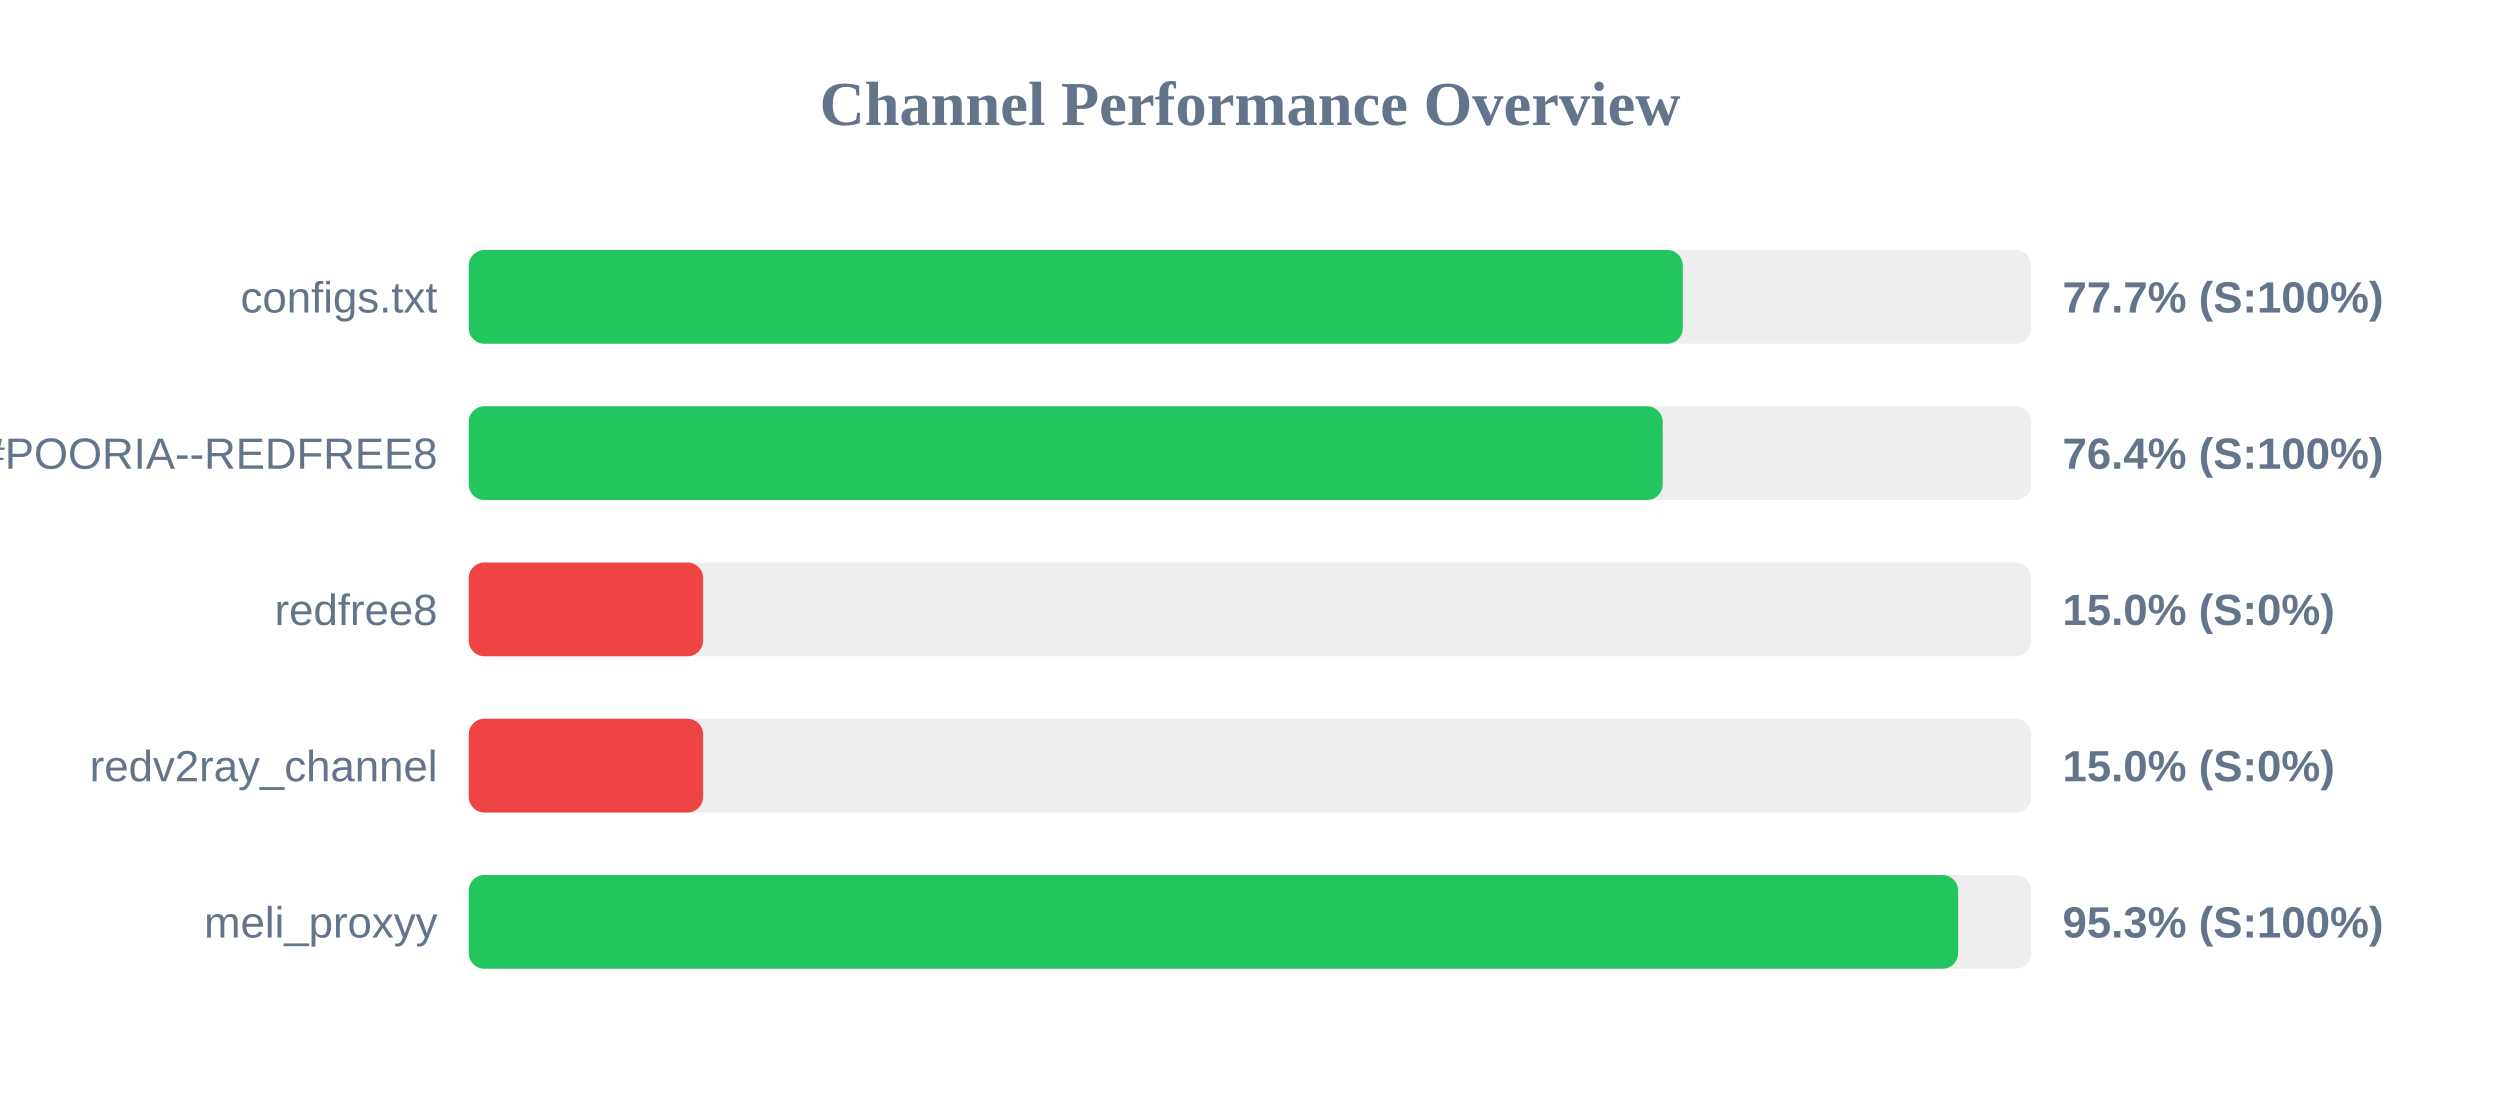
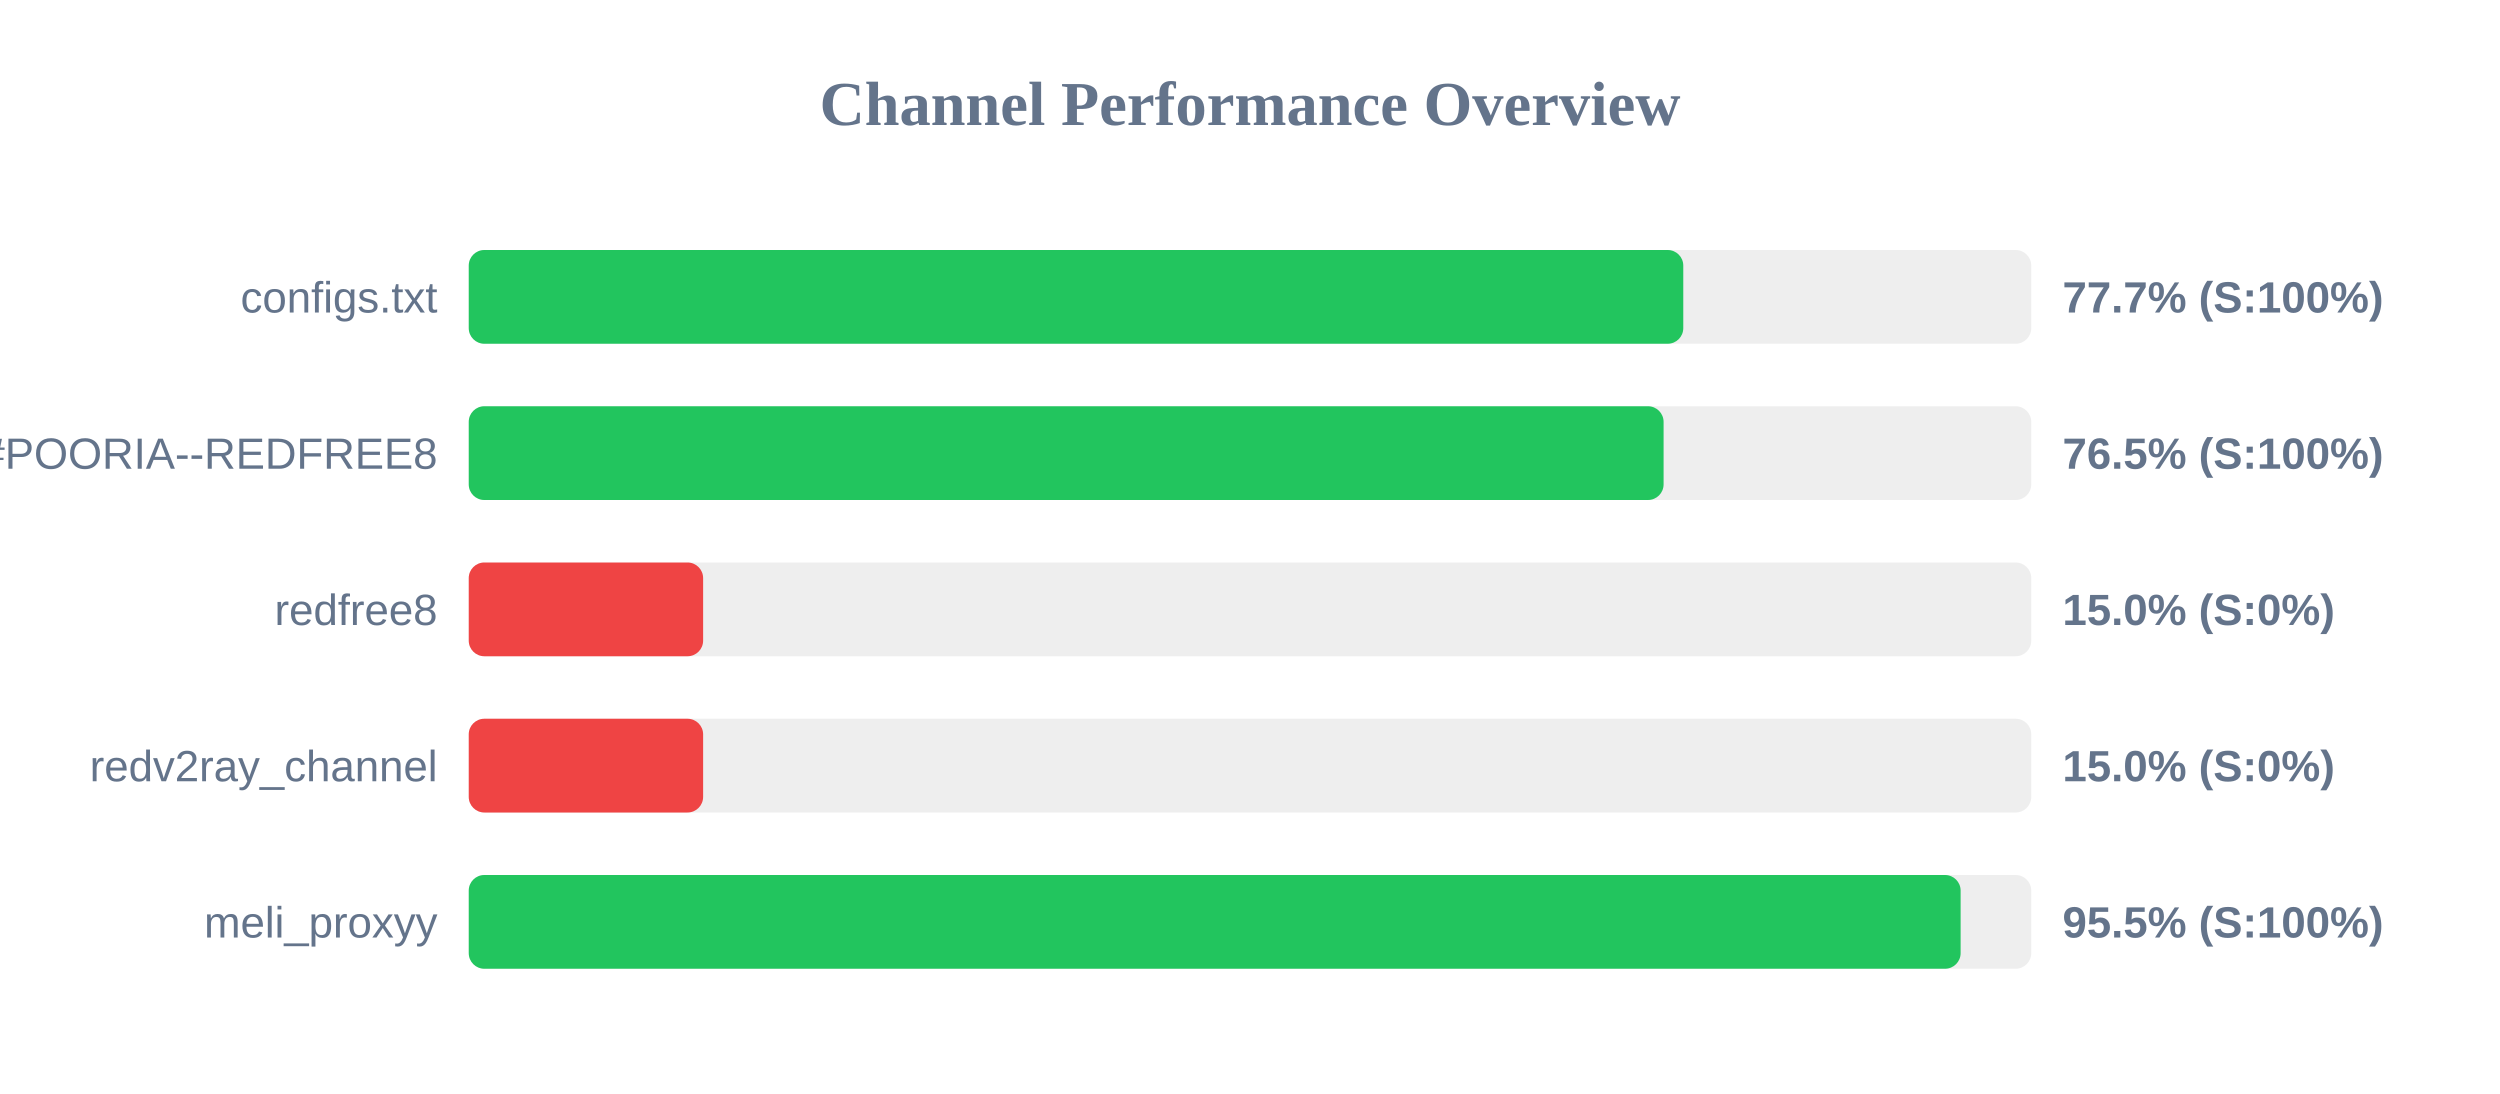
<svg xmlns="http://www.w3.org/2000/svg" width="800" height="350" version="1.1">
  <style>
        .row { font: 14px Arial; fill: #64748b; }
        .score { font: bold 14px Arial; fill: #64748b; }
    </style>
  <text x="400" y="40" text-anchor="middle" font-size="20px" font-weight="bold" fill="#64748b">Channel Performance Overview</text>
  <rect x="150" y="80" width="500" height="30" fill="#eee" rx="5" />
-   <rect x="150" y="80" width="388.5" height="30" fill="#22c55e" rx="5" />
+   <rect x="150" y="80" width="388.65" height="30" fill="#22c55e" rx="5" />
  <text x="140" y="100" text-anchor="end" class="row">configs.txt</text>
  <text x="660" y="100" text-anchor="start" class="score">77.7% (S:100%)</text>
  <rect x="150" y="130" width="500" height="30" fill="#eee" rx="5" />
-   <rect x="150" y="130" width="382.05" height="30" fill="#22c55e" rx="5" />
+   <rect x="150" y="130" width="382.35" height="30" fill="#22c55e" rx="5" />
  <text x="140" y="150" text-anchor="end" class="row">POORIA--REDFREE8.txt#POORIA--REDFREE8</text>
-   <text x="660" y="150" text-anchor="start" class="score">76.4% (S:100%)</text>
+   <text x="660" y="150" text-anchor="start" class="score">76.5% (S:100%)</text>
  <rect x="150" y="180" width="500" height="30" fill="#eee" rx="5" />
  <rect x="150" y="180" width="75.0" height="30" fill="#ef4444" rx="5" />
  <text x="140" y="200" text-anchor="end" class="row">redfree8</text>
  <text x="660" y="200" text-anchor="start" class="score">15.0% (S:0%)</text>
  <rect x="150" y="230" width="500" height="30" fill="#eee" rx="5" />
  <rect x="150" y="230" width="75.0" height="30" fill="#ef4444" rx="5" />
  <text x="140" y="250" text-anchor="end" class="row">redv2ray_channel</text>
  <text x="660" y="250" text-anchor="start" class="score">15.0% (S:0%)</text>
  <rect x="150" y="280" width="500" height="30" fill="#eee" rx="5" />
-   <rect x="150" y="280" width="476.6" height="30" fill="#22c55e" rx="5" />
+   <rect x="150" y="280" width="477.4" height="30" fill="#22c55e" rx="5" />
  <text x="140" y="300" text-anchor="end" class="row">meli_proxyy</text>
-   <text x="660" y="300" text-anchor="start" class="score">95.3% (S:100%)</text>
+   <text x="660" y="300" text-anchor="start" class="score">95.5% (S:100%)</text>
</svg>
